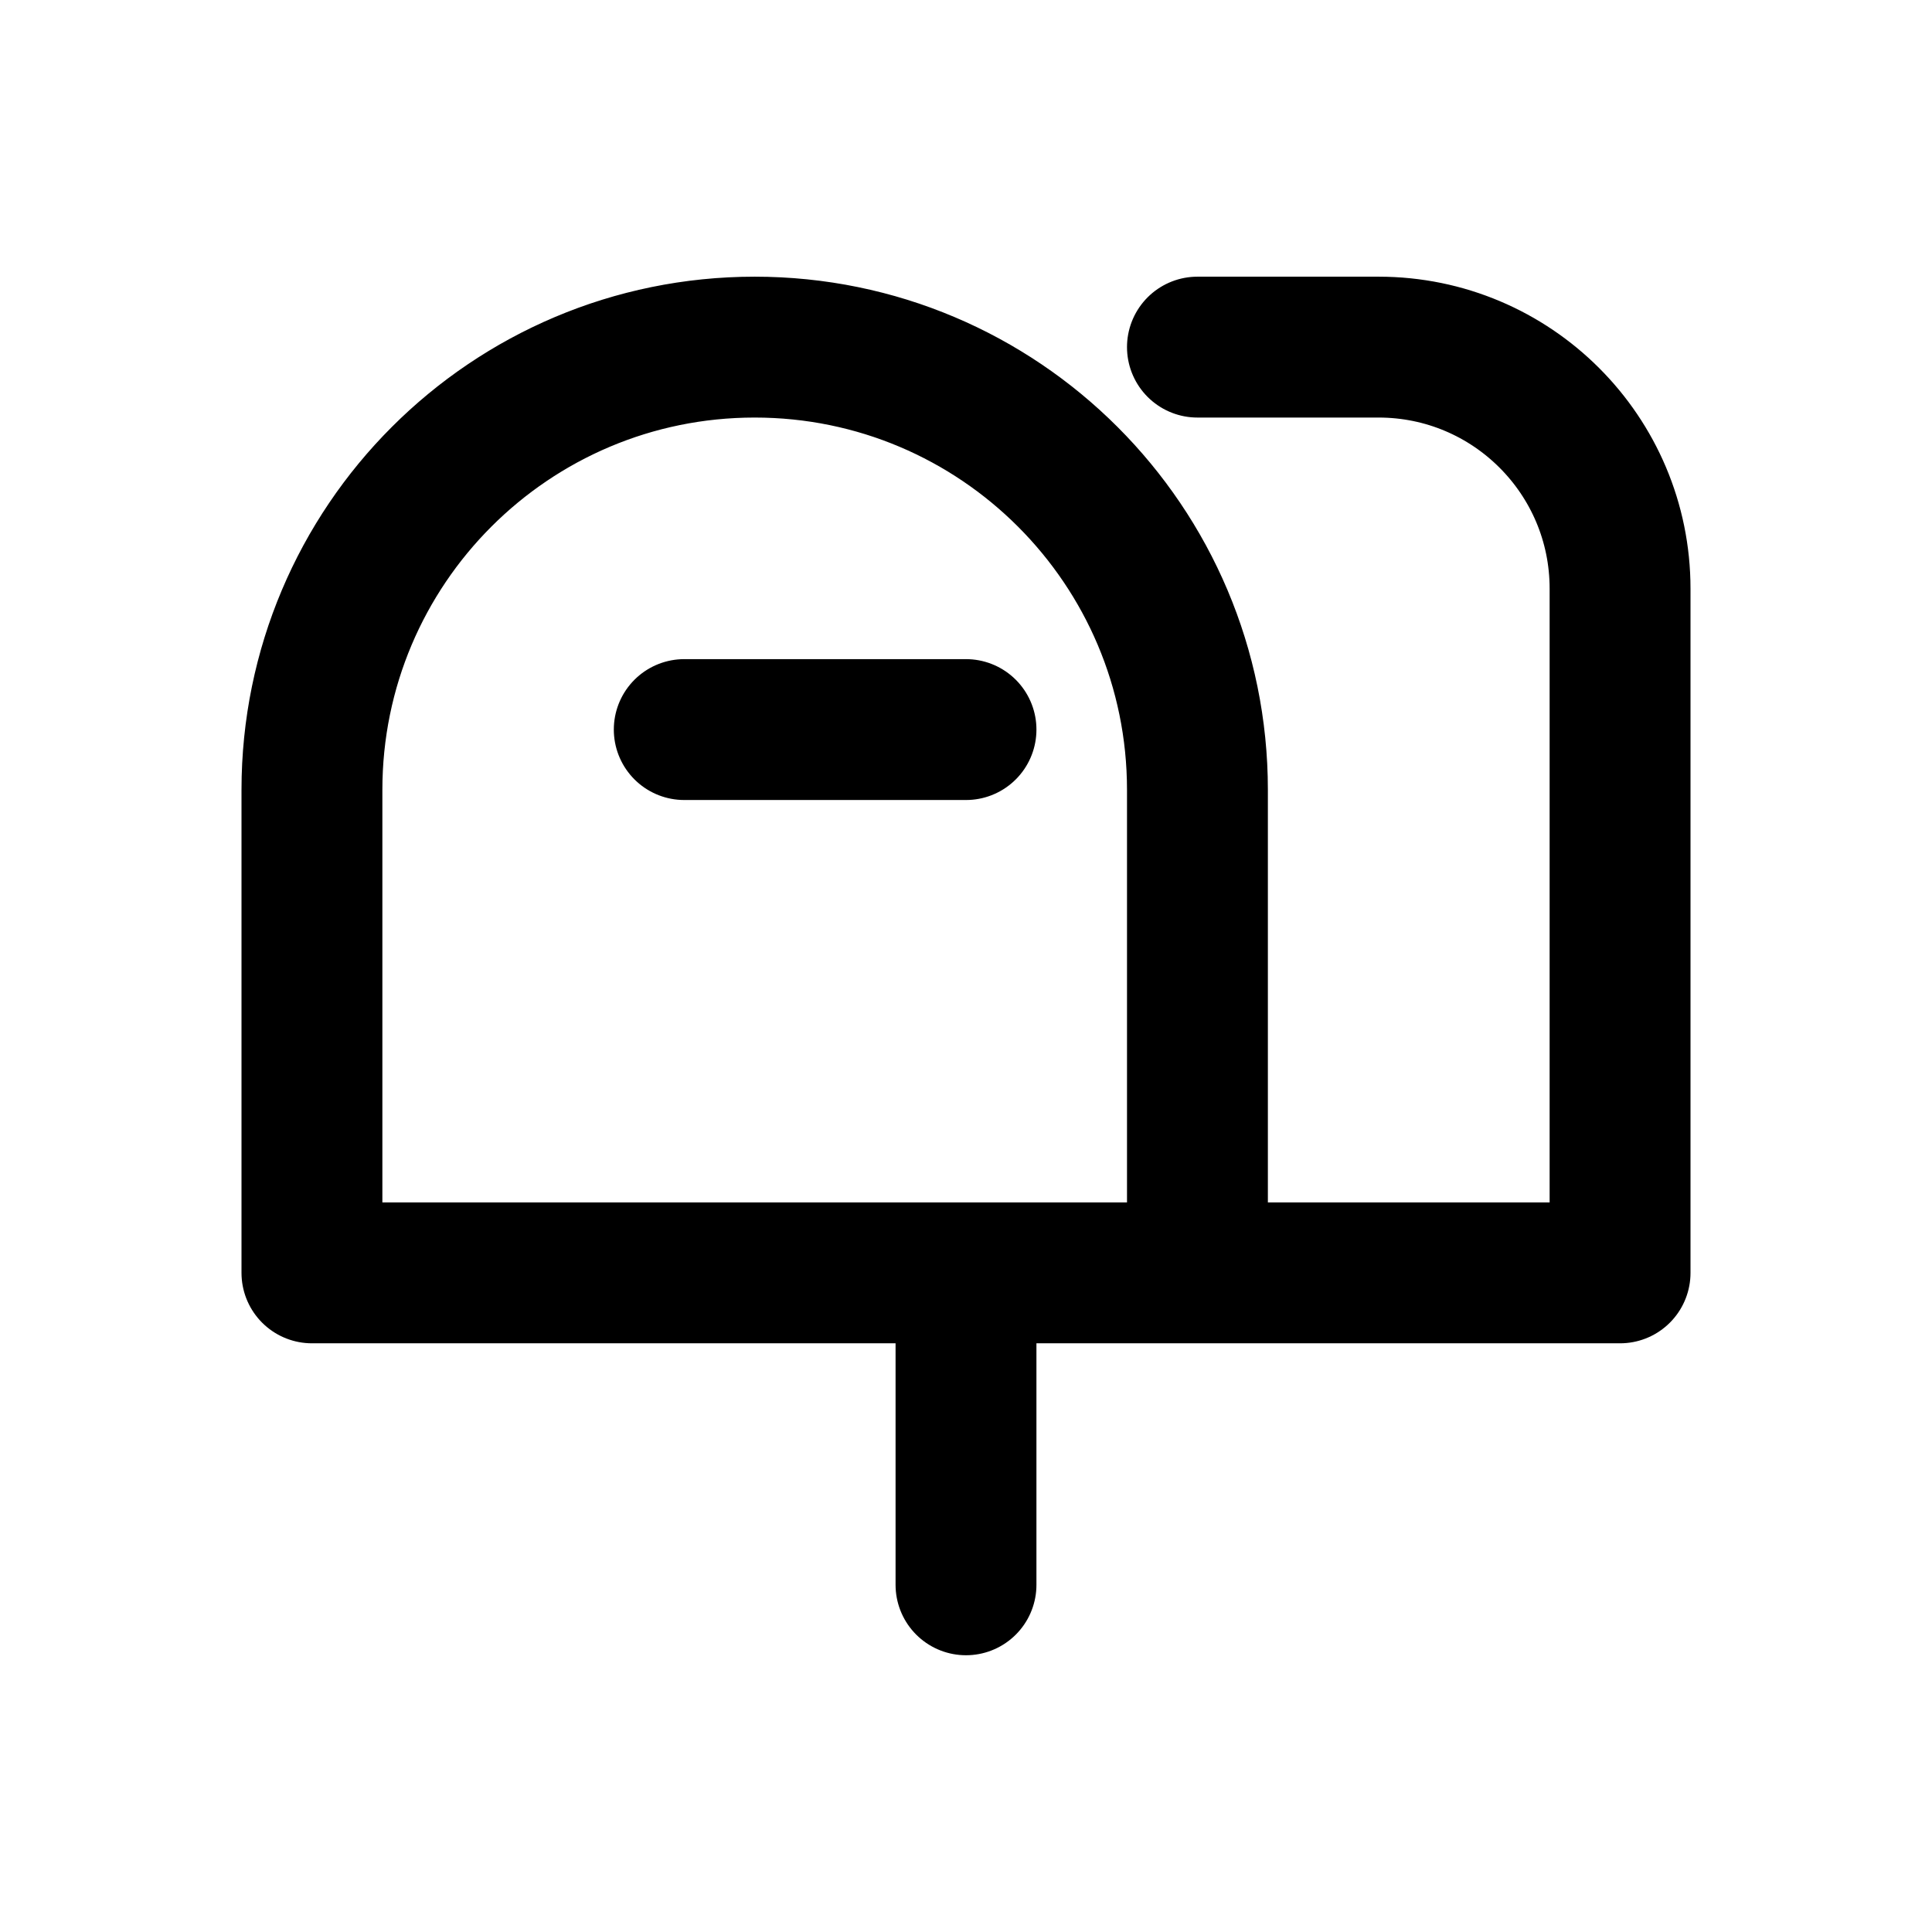
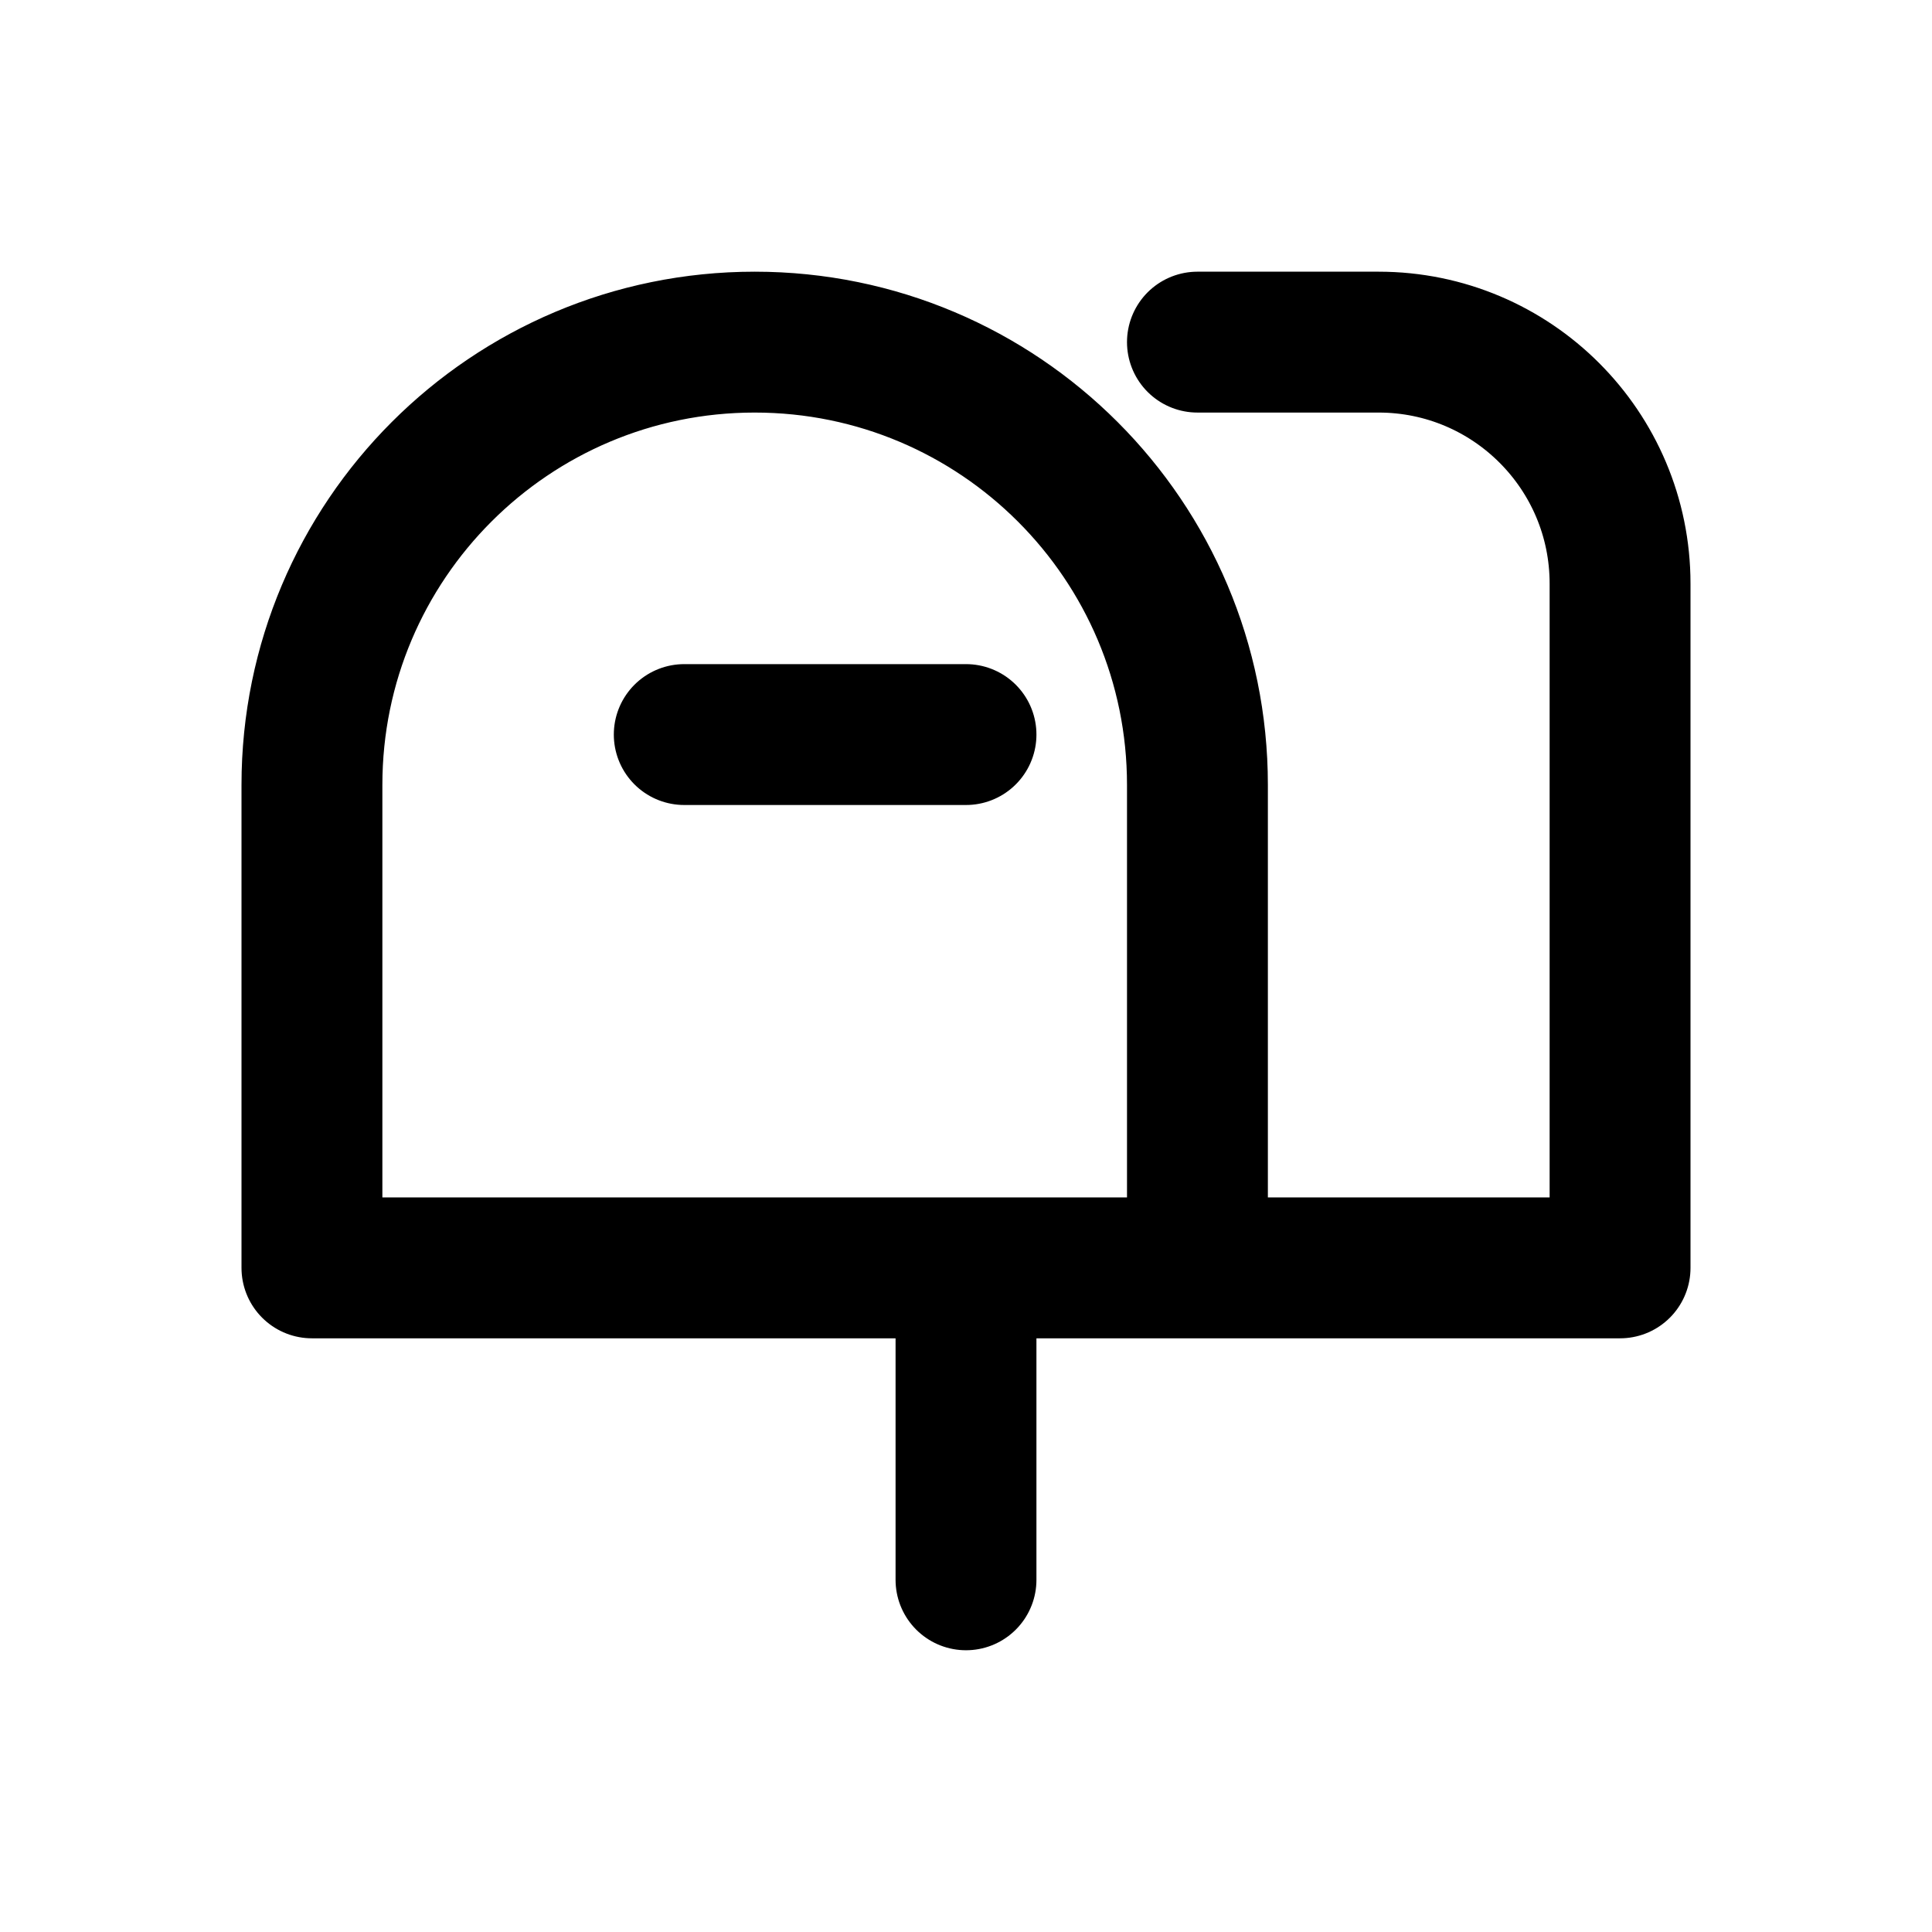
<svg xmlns="http://www.w3.org/2000/svg" width="24" height="24" viewBox="0 0 24 24" fill="none" stroke="currentColor" stroke-width="1.75" stroke-linecap="round" stroke-linejoin="round" aria-hidden="true" focusable="false">
-   <path d="M3.875 11.313v-1.501a5.5 5.5 0 0 1 11 0v6h-11v-4.5Zm11-7.001h2.25a3 3 0 0 1 3 3v8.5h-5.25M12 15.813v3.874M8.5 9.063H12" />
+   <path d="M3.875 11.375V9.75A5.5 5.5 0 0 1 14.875 9.75V15.75H3.875V11.25ZM14.875 4.25H17.125A3 3 0 0 1 20.125 7.25V15.75H14.875M12 15.875V19.625M8.5 9.125H12" />
</svg>
